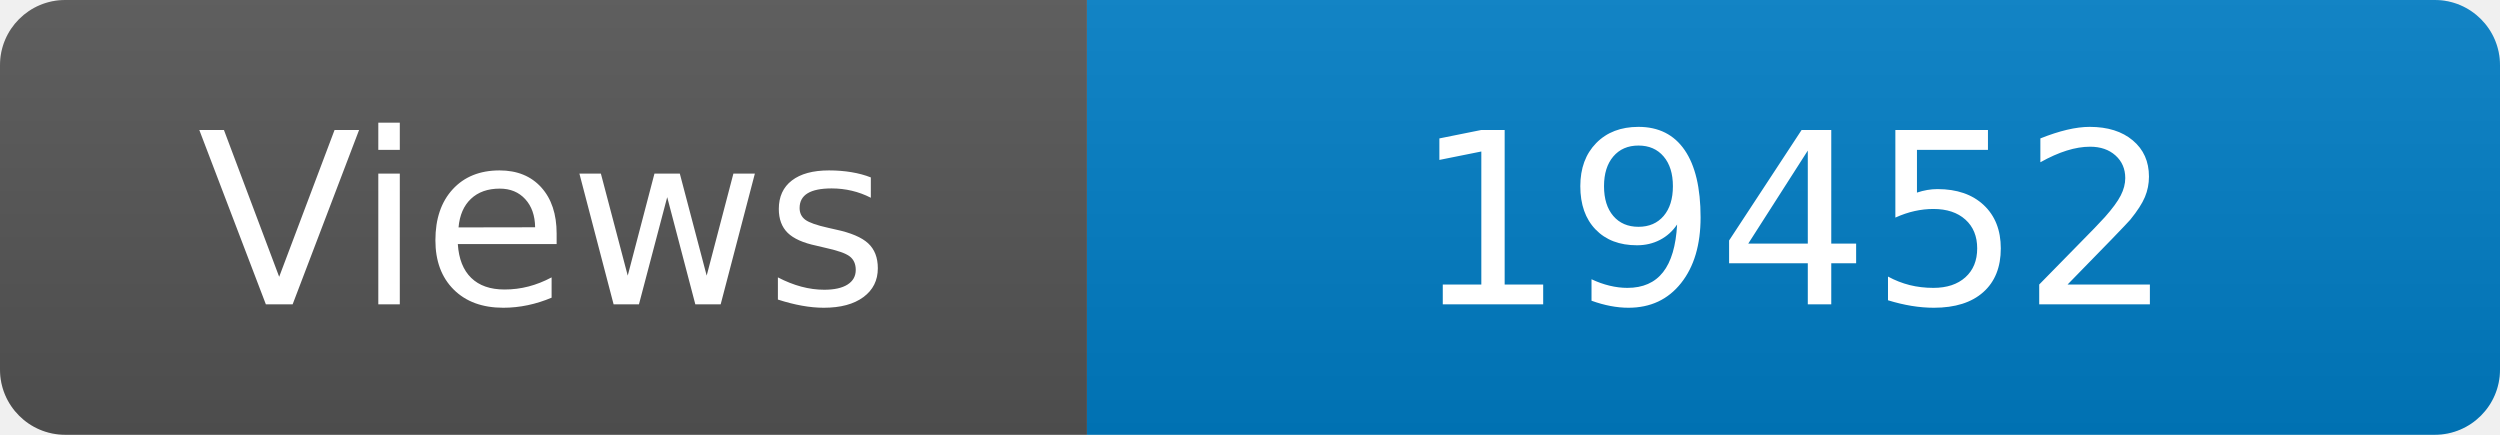
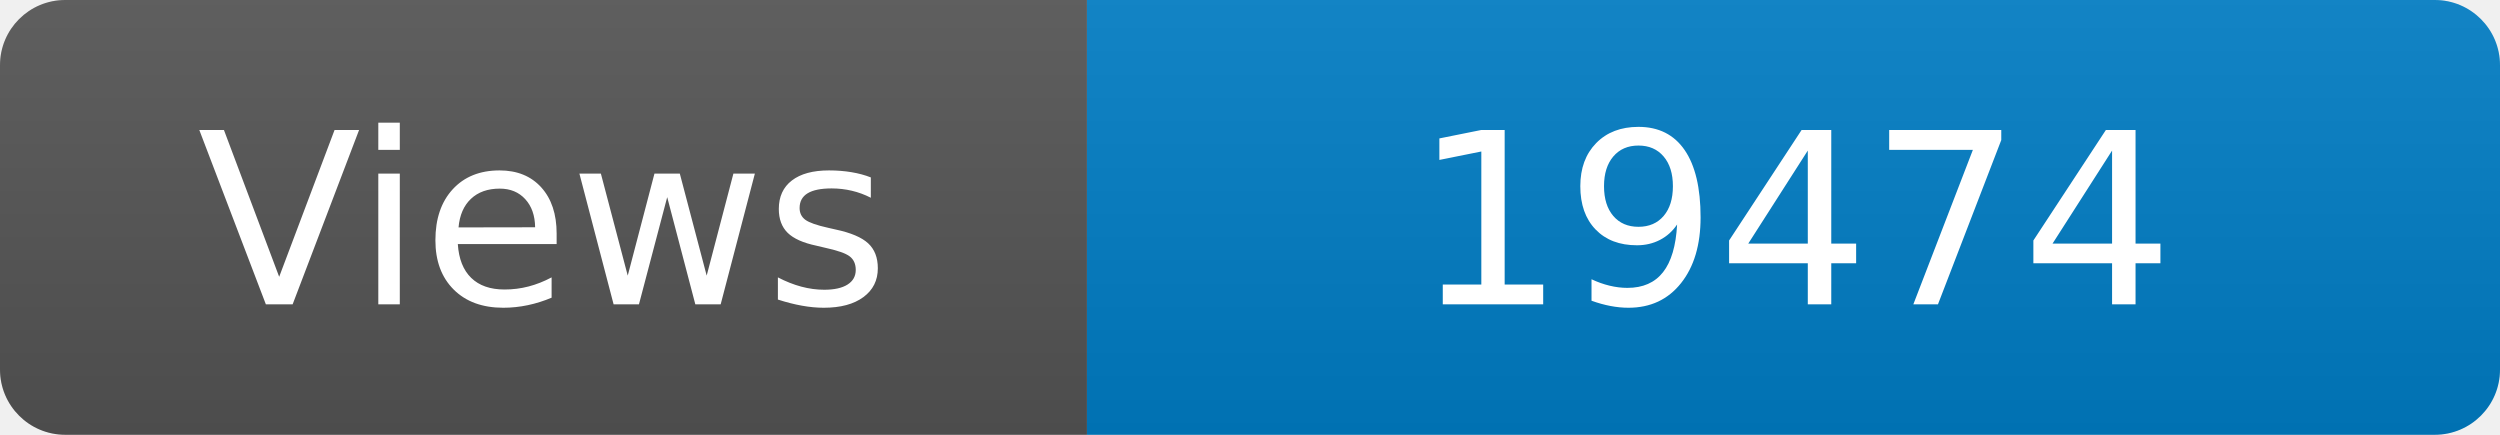
<svg xmlns="http://www.w3.org/2000/svg" width="115" height="20" role="img" aria-label="Maintained?: yes">
  <linearGradient id="s" x2="0" y2="100%">
    <stop offset="0" stop-color="#bbb" stop-opacity=".1" />
    <stop offset="1" stop-opacity=".1" />
  </linearGradient>
  <clipPath id="r">
    <rect width="115" height="20" rx="3" fill="#fff" />
  </clipPath>
  <g clip-path="url(#r)">
    <rect width="50" height="20" fill="#555" />
    <rect x="50" width="160" height="20" fill="#007ec6" />
    <rect width="115" height="20" fill="url(#s)" />
  </g>
  <g fill="#fff" text-anchor="middle" font-family="Verdana,Geneva,DejaVu Sans,sans-serif" font-size="110">
    <text x="250" y="140" transform="scale(.1)" fill="#fff">Views</text>
-     <text x="825" y="140" transform="scale(.1)" fill="#fff">19452</text>
+     <text x="825" y="140" transform="scale(.1)" fill="#fff">19474</text>
  </g>
</svg>
